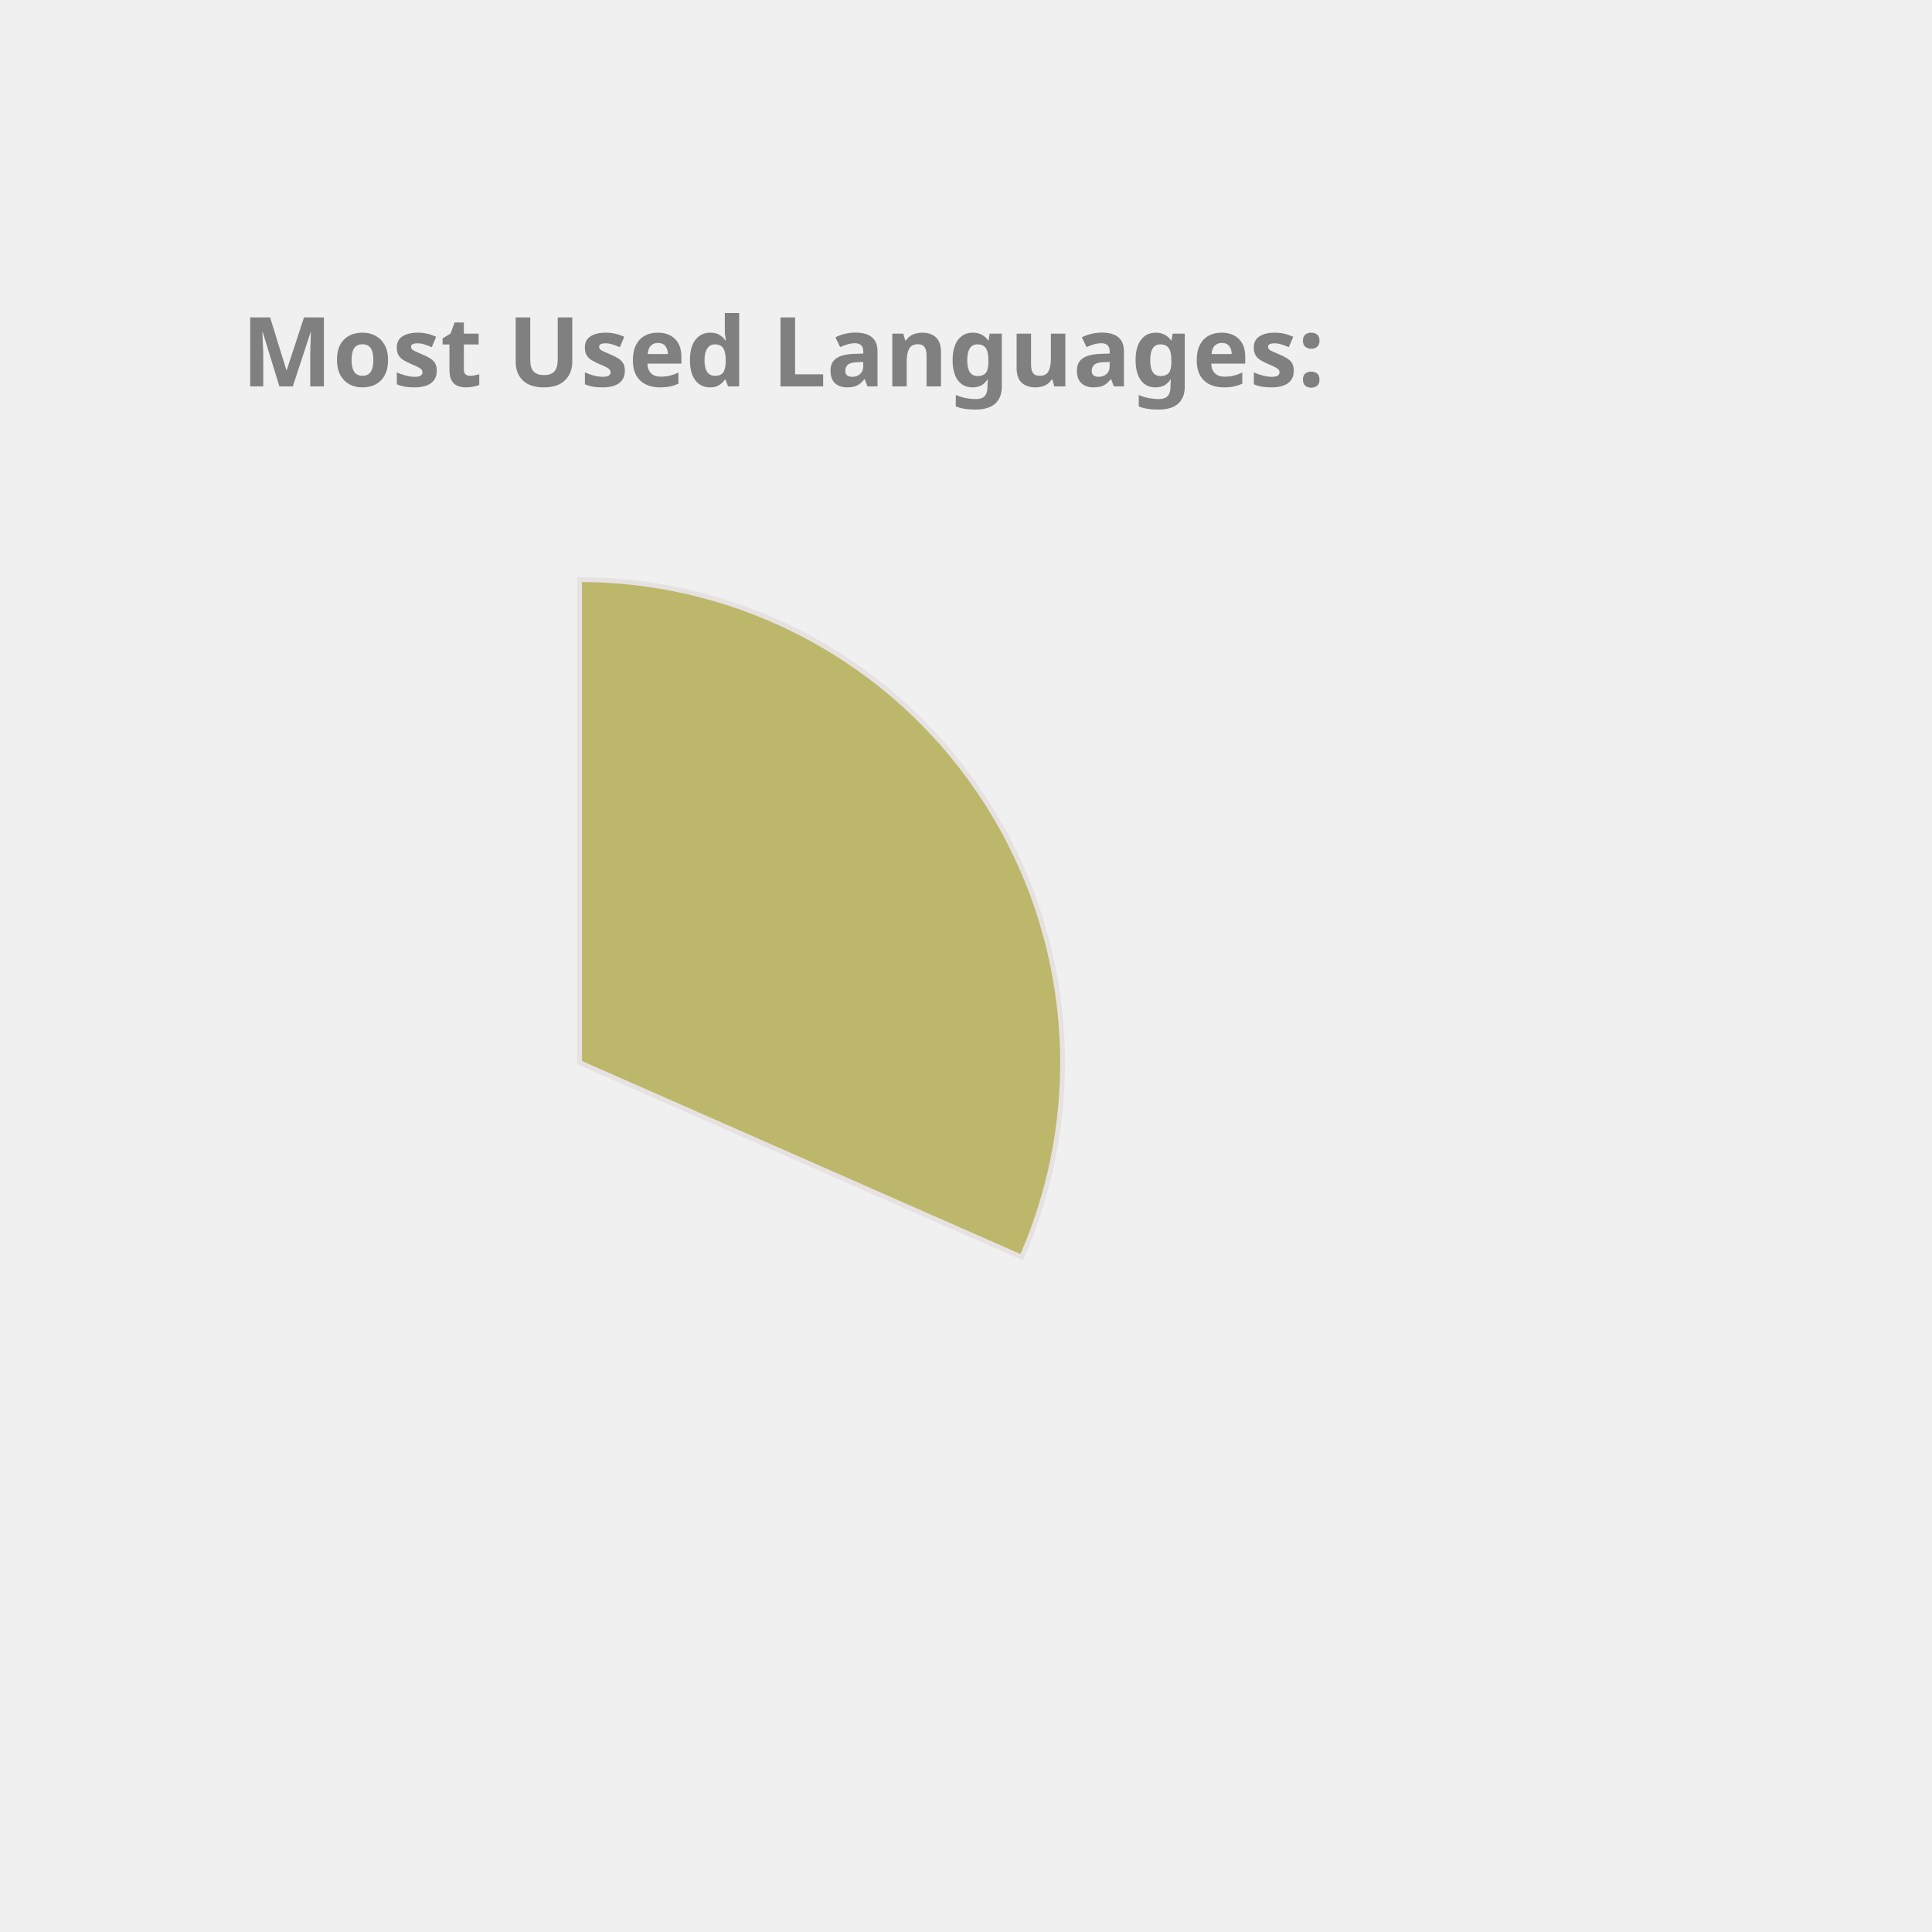
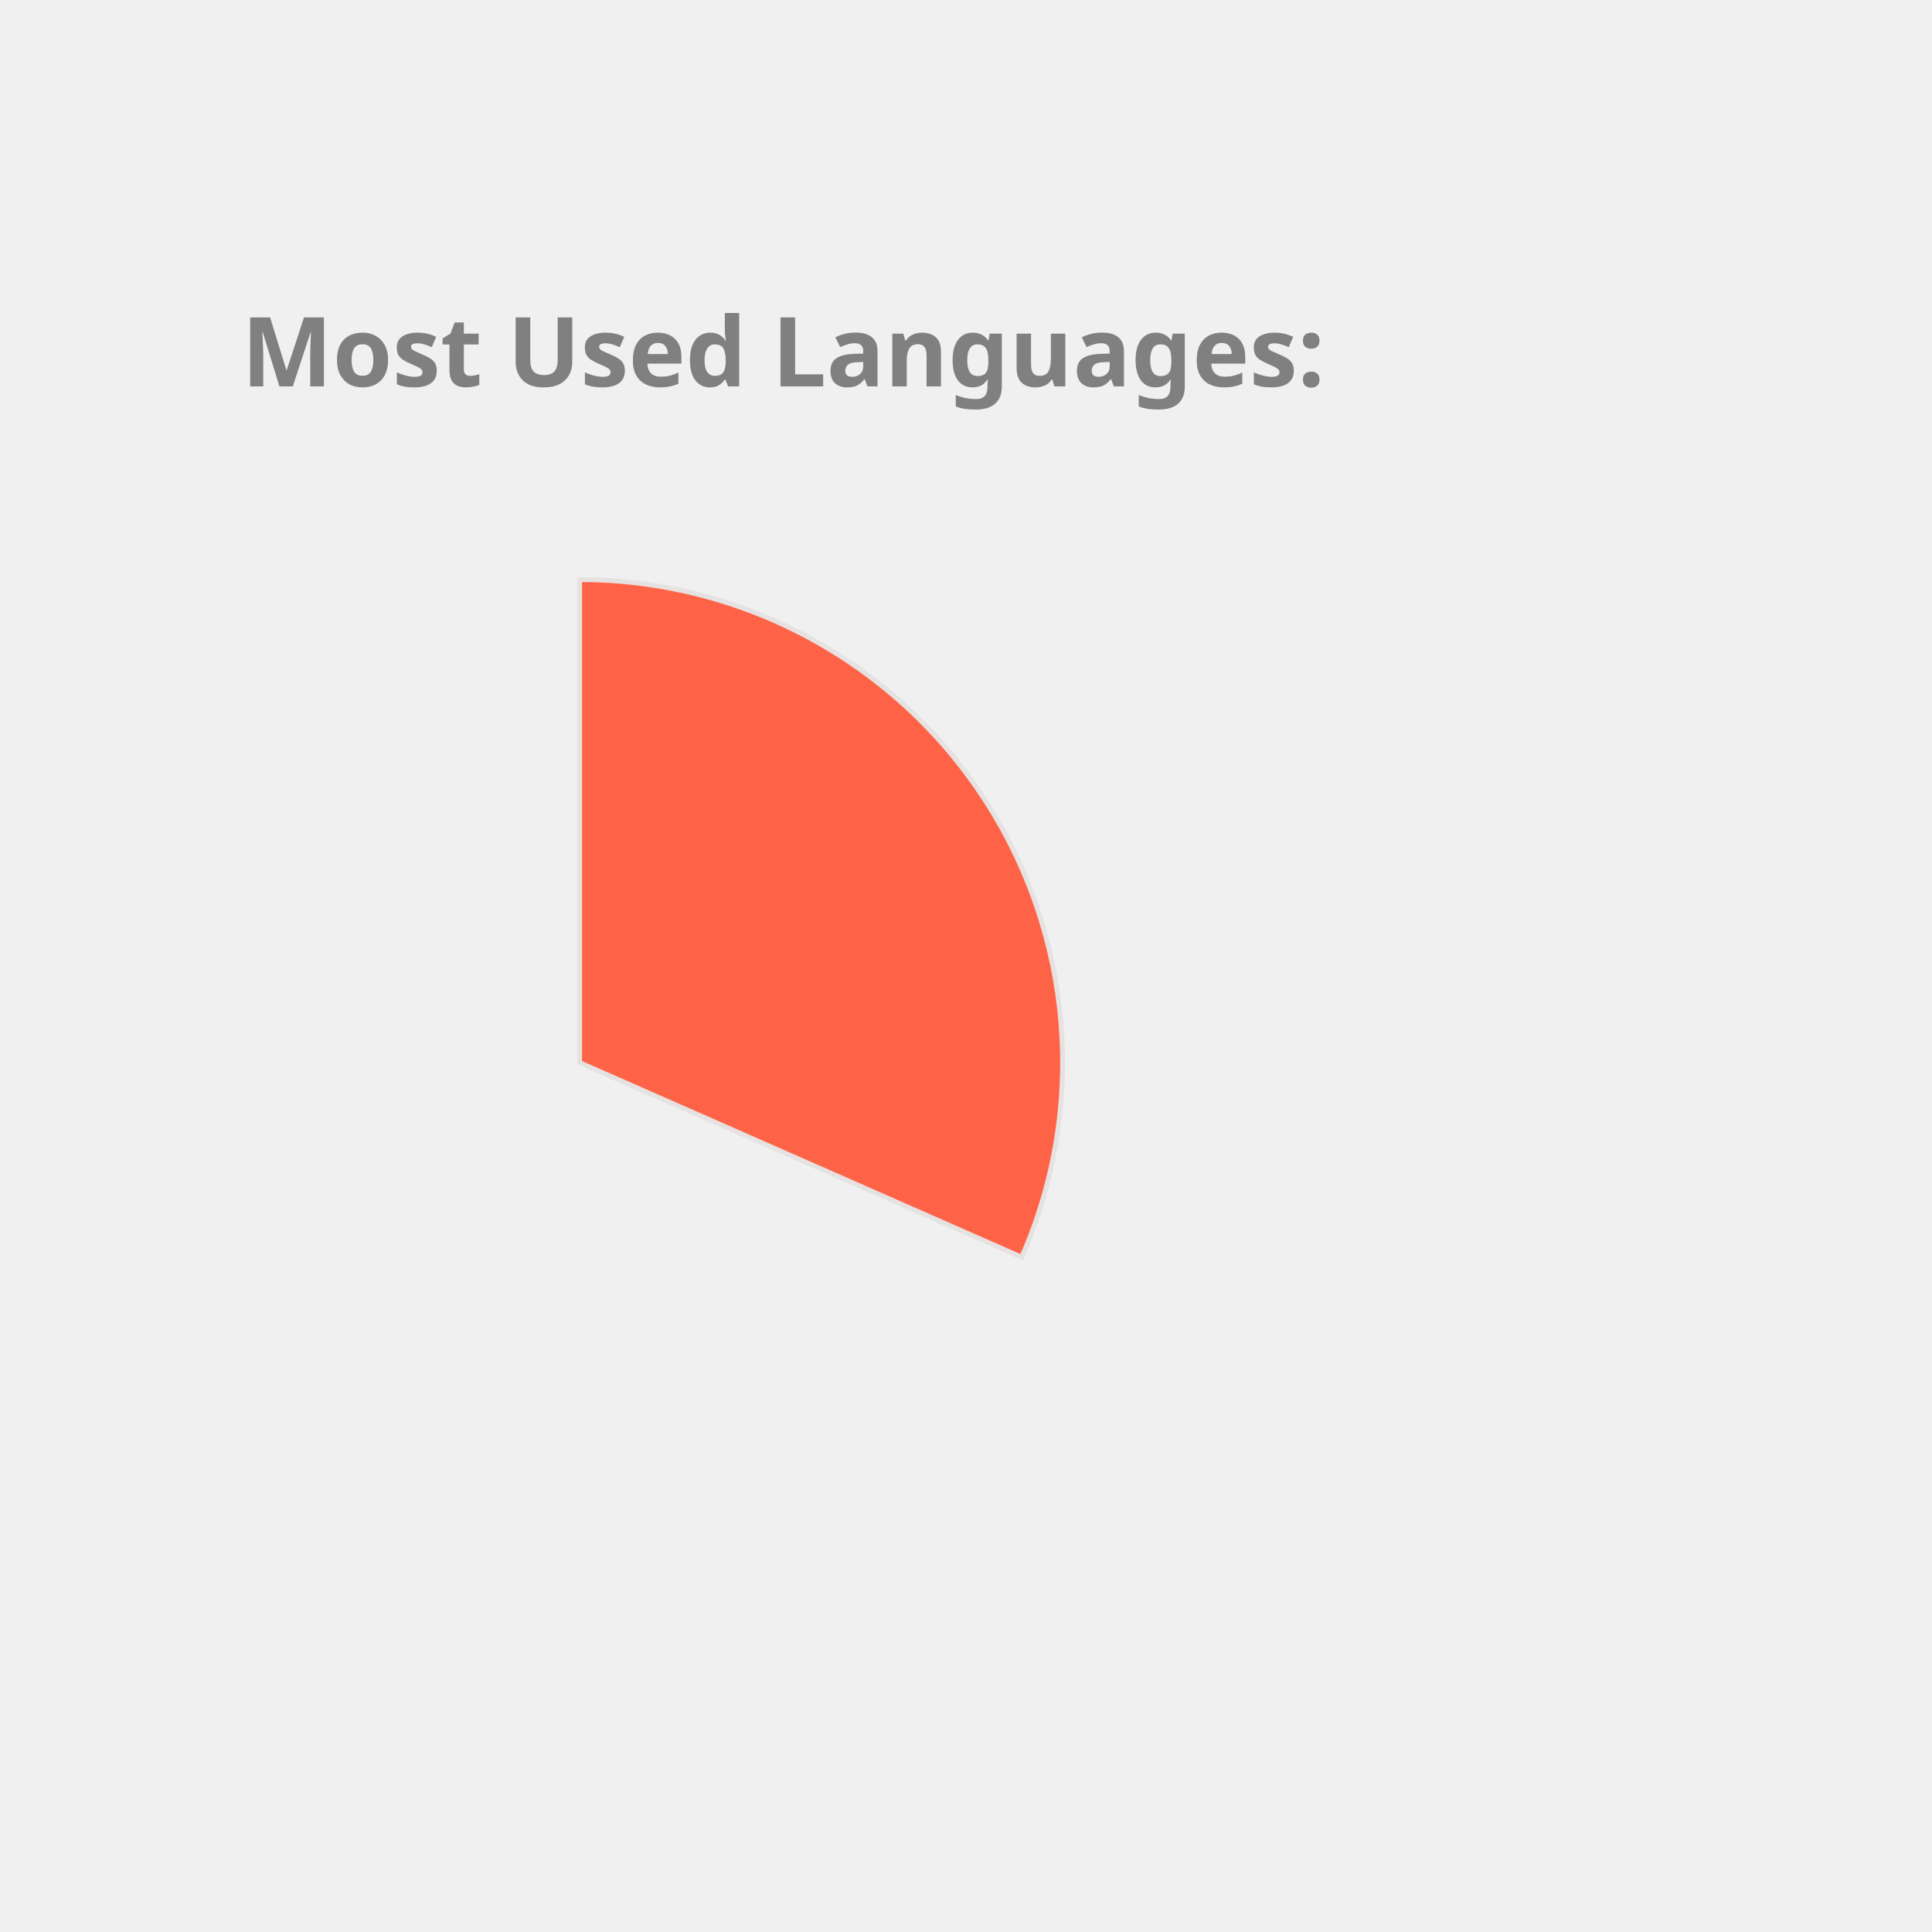
<svg xmlns="http://www.w3.org/2000/svg" height="350px" width="350px" viewBox="0 0 400 400">
  <style> 
        .label {
                font: bold 20px sans-serif;
                color: #404040;
                -webkit-text-stroke: 1px white;
        }

        path {
                stroke: #E6E2E1;
                stroke-width: 1px;
                transform: translate(60px, 100px);
        }

        .path_1 {
                animation: fadeIn 5s linear forwards;
        }

        .path_2 {
                transform: scale(0);
                animation: fadeIn 5s linear forwards 5s;
        }


        
        .path_3 {
                transform: scale(0);
                animation: fadeIn 5s linear forwards 10s;
        }


        .path_4 {
                transform: scale(0);
                animation: fadeIn 5s linear forwards 15s;
        }

        .path_5 {
                transform: scale(0);
                animation: fadeIn 5s linear forwards 20s;
        }

        .path_6 {
                transform: scale(0);
                animation: fadeIn 5s linear forwards 25s;
        }

        .path_7 {
                transform: scale(0);
                animation: fadeIn 5s linear forwards 30s;
        }

        .path_8 {
                transform: scale(0);
                animation: fadeIn 5s linear forwards 35s;
        }

        .path_9 {
                transform: scale(0);
                animation: fadeIn 5s linear forwards 40s;
        }

        .path_10 {
                transform: scale(0);
                animation: fadeIn 5s linear forwards 45s;
        }

        @keyframes fadeIn {
                0% {                        
                        transform: translate(250px, 300px) rotate(0deg) scale(0);
                        
                }
                50% {
                        transform: translate(150px, 220px) rotate(180deg) scale(0.5);
                        
                }
                
                100% {
                        transform: translate(60px, 120px) rotate(360deg) scale(1);
                        
                }
        }
        .txt_1 {
                opacity: 0;
                animation: txtShow 5s linear forwards 0s;
        }

        .txt_2 {
                opacity: 0;
                animation: txtShow 5s linear forwards 5s;
        }

        .txt_3 {
                opacity: 0;
                animation: txtShow 5s linear forwards 10s;
        }

        .txt_4 {
                opacity: 0;
                animation: txtShow 5s linear forwards 15s;
        }

        .txt_5 {
                opacity: 0;
                animation: txtShow 5s linear forwards 20s;
        }

        .txt_6 {
                opacity: 0;
                animation: txtShow 5s linear forwards 25s;
        }

        .txt_7 {
                opacity: 0;
                animation: txtShow 5s linear forwards 30s;
        }

        .txt_8 {
                opacity: 0;
                animation: txtShow 5s linear forwards 35s;
        }

        .txt_9 {
                opacity: 0;
                animation: txtShow 5s linear forwards 40s;
        }

        .txt_10 {
                opacity: 0;
                animation: txtShow 5s linear forwards 45s;
        }

        @keyframes txtShow {
                0% {                        
                        opacity: 0;
                        transform: translate(0px, 0px) scale(0);
                }
                100% {
                        opacity: 1;
                        transform: translate(0px, 0px) scale(1);
                        
                }
        }
</style>
-   <path class="path_1" d="M 60,120 L 60,20 A 100,100 0 0 1 151.524,160.291 Z" fill="DarkKhaki" stroke="#fff" stroke-width="2" />
-   <text class="txt_1" x="260" y="150" fill="DarkKhaki" stroke="DarkKhaki" stroke-width="1">C++</text>
-   <path class="path_2" d="M 60,120 L 151.524,160.291 A 100,100 0 0 1 12.93,208.229 Z" fill="Salmon" stroke="#fff" stroke-width="2" />
-   <text class="txt_2" x="260" y="170" fill="Salmon" stroke="Salmon" stroke-width="1">JavaScript</text>
-   <path class="path_3" d="M 60,120 L 12.93,208.229 A 100,100 0 0 1 -39.288,131.91 Z" fill="RosyBrown" stroke="#fff" stroke-width="2" />
-   <text class="txt_3" x="260" y="190" fill="RosyBrown" stroke="RosyBrown" stroke-width="1">Jupyter Notebook</text>
-   <path class="path_4" d="M 60,120 L -39.288,131.91 A 100,100 0 0 1 -7.533,46.249 Z" fill="Crimson" stroke="#fff" stroke-width="2" />
-   <text class="txt_4" x="260" y="210" fill="Crimson" stroke="Crimson" stroke-width="1">Java</text>
-   <path class="path_5" d="M 60,120 L -7.533,46.249 A 100,100 0 0 1 37.573,22.547 Z" fill="Coral" stroke="#fff" stroke-width="2" />
-   <text class="txt_5" x="260" y="230" fill="Coral" stroke="Coral" stroke-width="1">HTML</text>
-   <path class="path_6" d="M 60,120 L 37.573,22.547 A 100,100 0 0 1 55.603,20.097 Z" fill="DodgerBlue" stroke="#fff" stroke-width="2" />
-   <text class="txt_6" x="260" y="250" fill="DodgerBlue" stroke="DodgerBlue" stroke-width="1">TypeScript</text>
-   <path class="path_7" d="M 60,120 L 55.603,20.097 A 100,100 0 0 1 60,20 Z" fill="Chocolate" stroke="#fff" stroke-width="2" />
-   <text class="txt_7" x="260" y="270" fill="Chocolate" stroke="Chocolate" stroke-width="1">CSS</text>
+   <path class="path_1" d="M 60,120 L 60,20 A 100,100 0 0 1 151.524,160.291 Z" fill="Tomato" stroke="#fff" stroke-width="2" />
+   <text class="txt_1" x="260" y="150" fill="Tomato" stroke="Tomato" stroke-width="1">C++</text>
+   <path class="path_2" d="M 60,120 L 151.524,160.291 A 100,100 0 0 1 12.93,208.229 Z" fill="Gold" stroke="#fff" stroke-width="2" />
+   <text class="txt_2" x="260" y="170" fill="Gold" stroke="Gold" stroke-width="1">JavaScript</text>
+   <path class="path_3" d="M 60,120 L 12.93,208.229 A 100,100 0 0 1 -39.288,131.91 Z" fill="Orange" stroke="#fff" stroke-width="2" />
+   <text class="txt_3" x="260" y="190" fill="Orange" stroke="Orange" stroke-width="1">Jupyter Notebook</text>
+   <path class="path_4" d="M 60,120 L -39.288,131.91 A 100,100 0 0 1 -7.533,46.249 Z" fill="IndianRed" stroke="#fff" stroke-width="2" />
+   <text class="txt_4" x="260" y="210" fill="IndianRed" stroke="IndianRed" stroke-width="1">Java</text>
+   <path class="path_5" d="M 60,120 L -7.533,46.249 A 100,100 0 0 1 37.573,22.547 Z" fill="CornflowerBlue" stroke="#fff" stroke-width="2" />
+   <text class="txt_5" x="260" y="230" fill="CornflowerBlue" stroke="CornflowerBlue" stroke-width="1">HTML</text>
+   <path class="path_6" d="M 60,120 L 37.573,22.547 A 100,100 0 0 1 55.603,20.097 Z" fill="Orchid" stroke="#fff" stroke-width="2" />
+   <text class="txt_6" x="260" y="250" fill="Orchid" stroke="Orchid" stroke-width="1">TypeScript</text>
+   <path class="path_7" d="M 60,120 L 55.603,20.097 A 100,100 0 0 1 60,20 Z" fill="RoyalBlue" stroke="#fff" stroke-width="2" />
+   <text class="txt_7" x="260" y="270" fill="RoyalBlue" stroke="RoyalBlue" stroke-width="1">CSS</text>
  <g class="label">
    <text x="50" y="80" fill="grey">Most Used Languages:</text>
  </g>
</svg>
